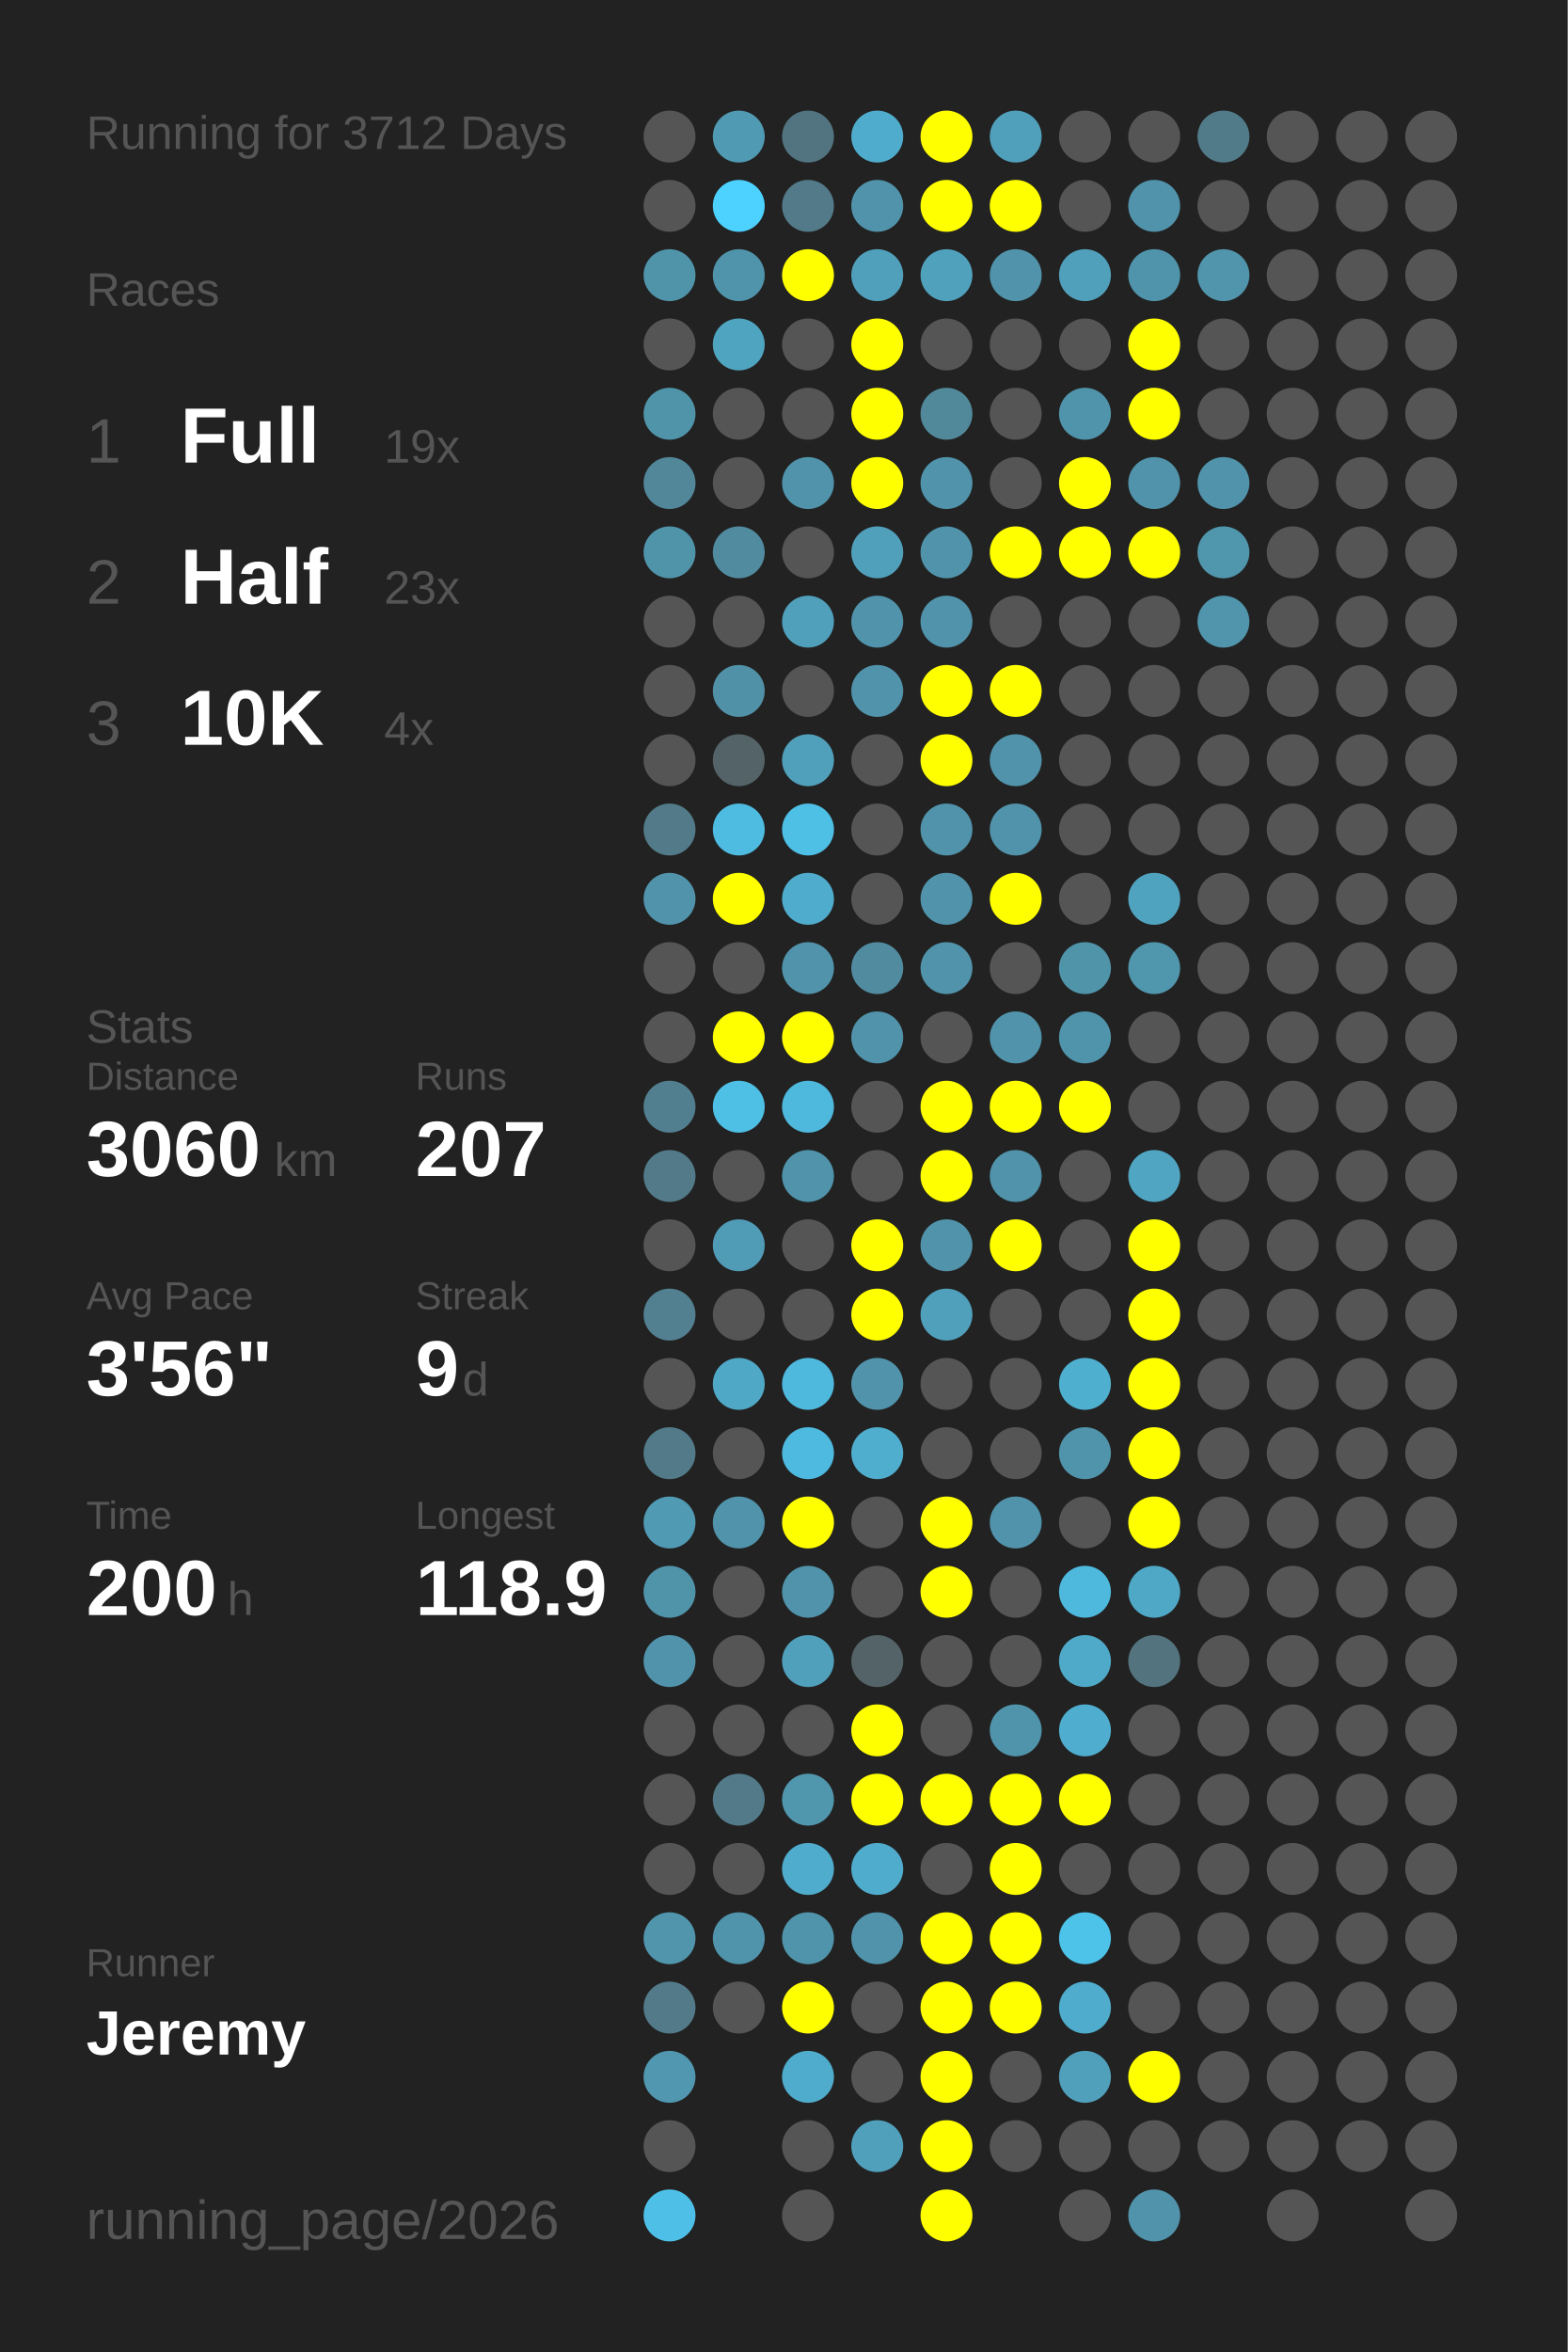
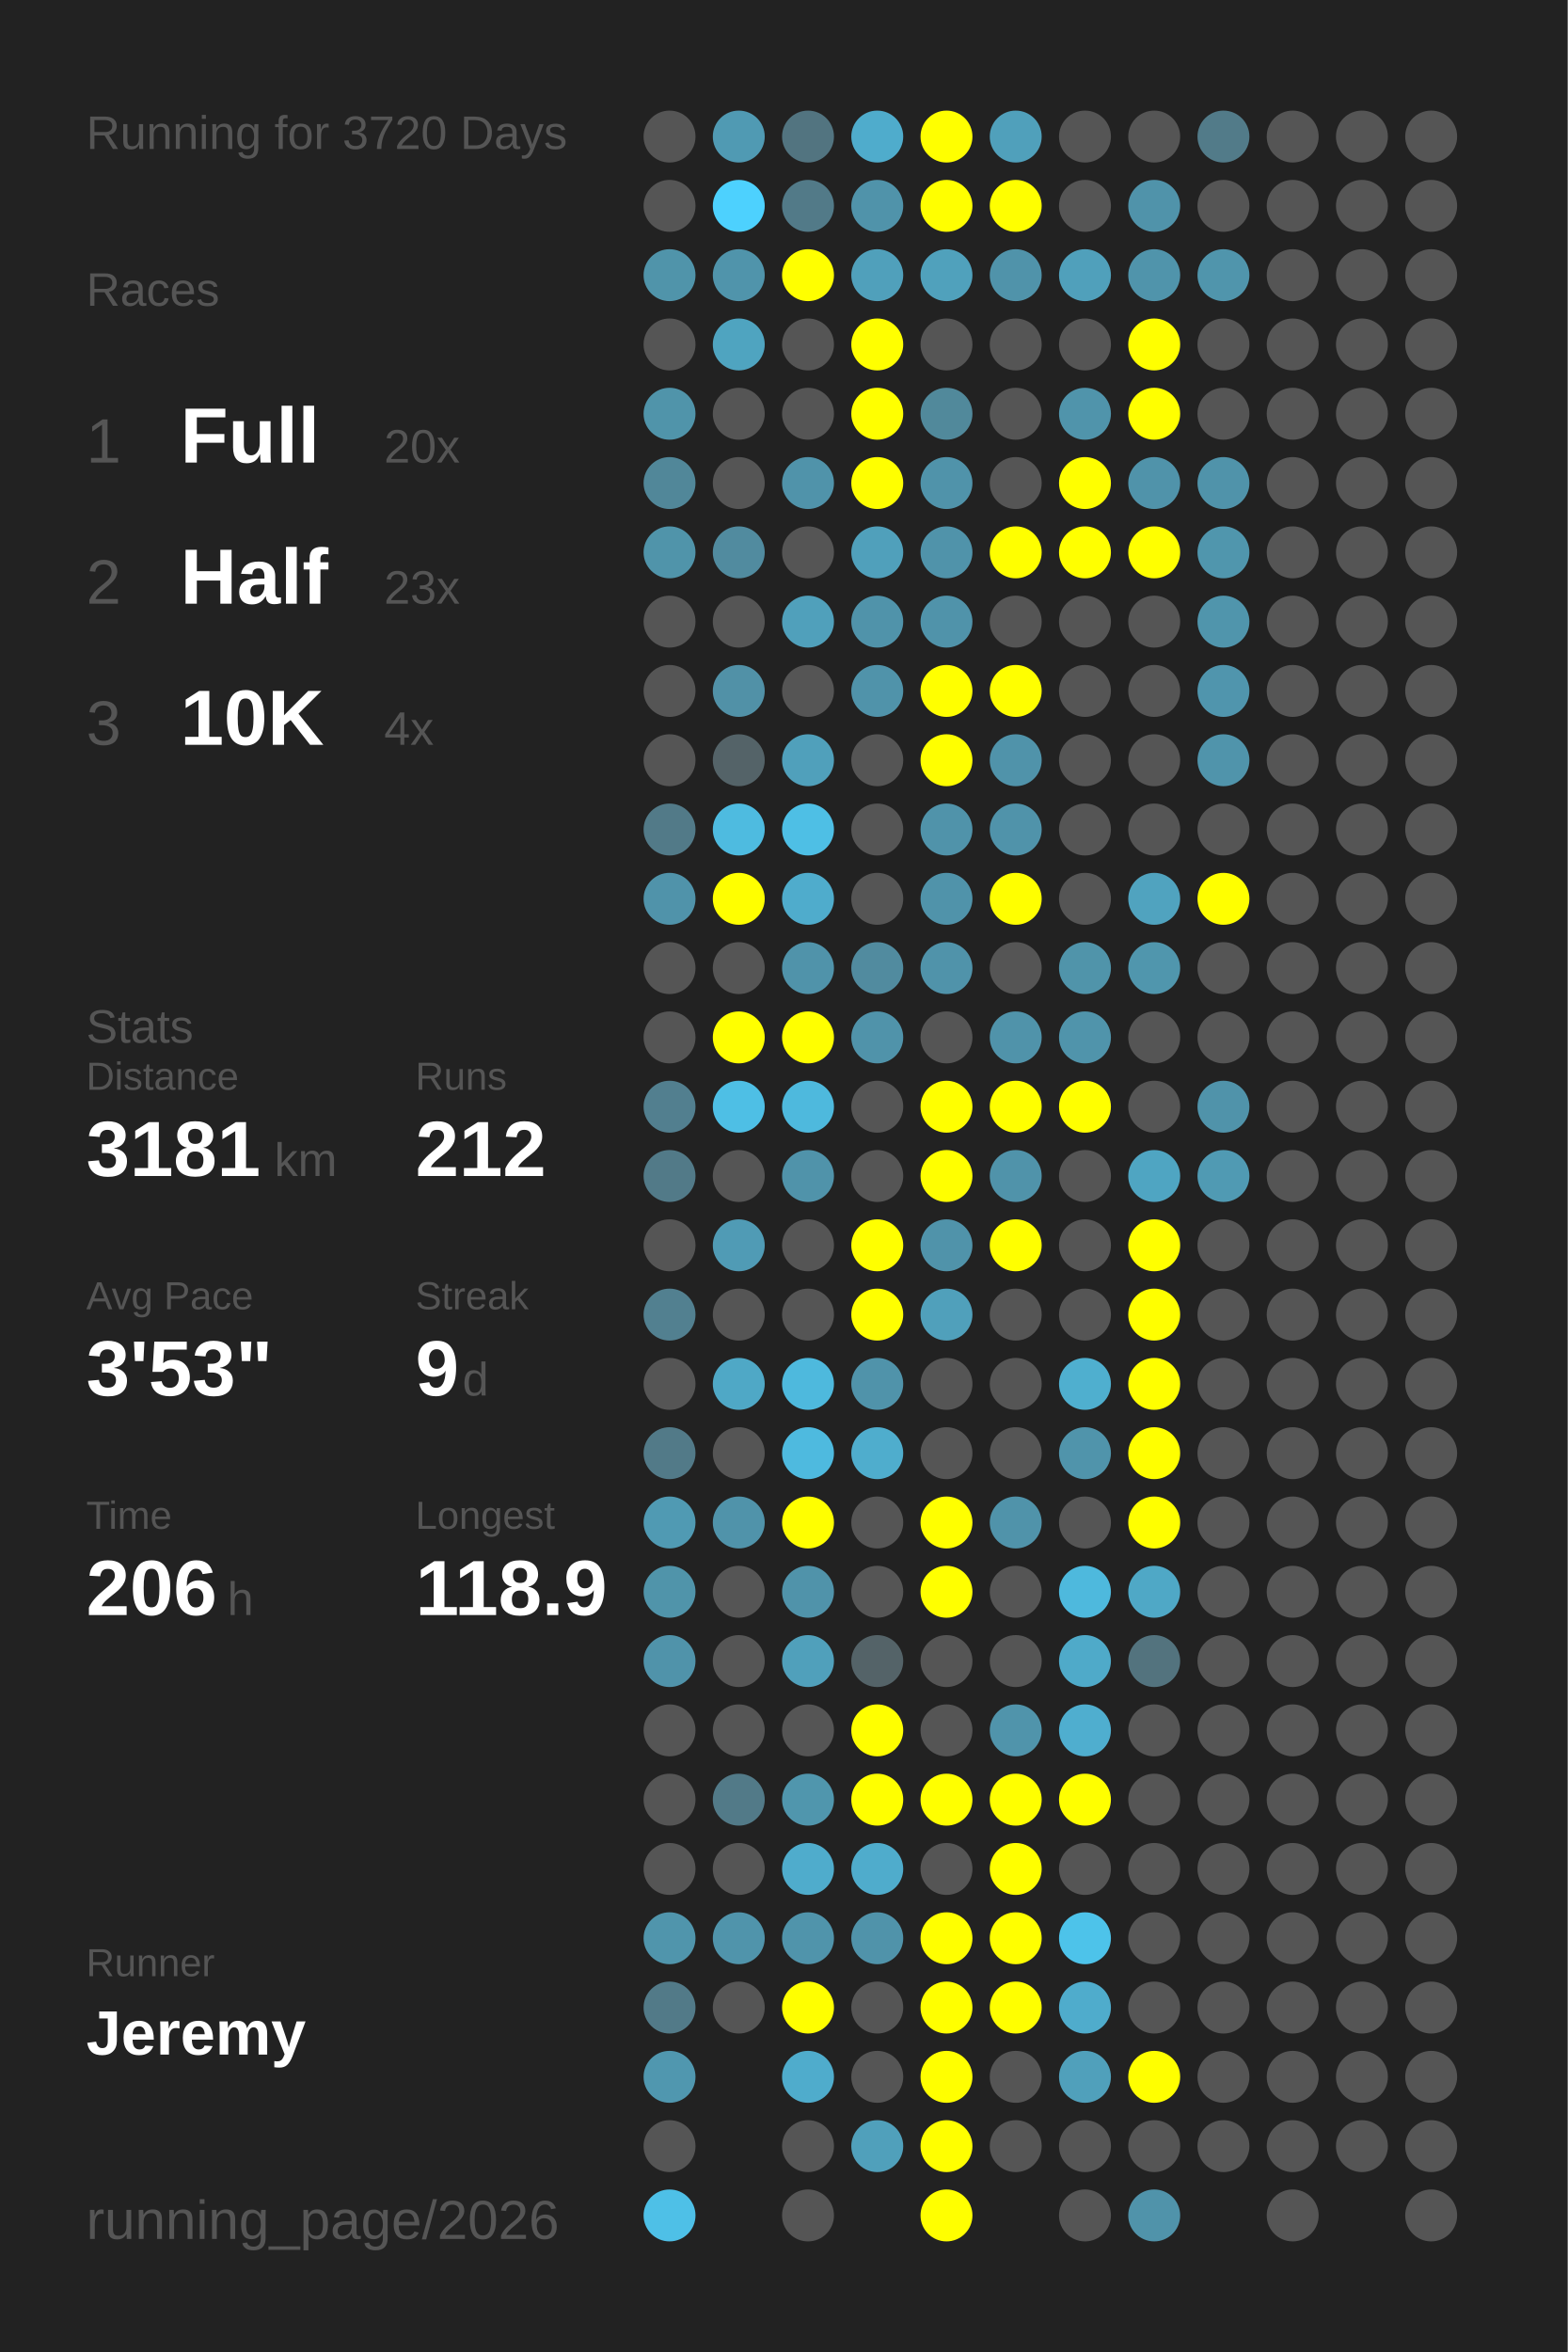
<svg xmlns="http://www.w3.org/2000/svg" baseProfile="full" height="300mm" version="1.1" viewBox="0,0,200,300" width="200mm">
  <defs />
  <rect fill="#222222" height="300" width="200" x="0" y="0" />
-   <text fill="#555555" style="font-size:6px; font-family:Arial;" x="11" y="19">Running for 3712 Days</text>
+   <text fill="#555555" style="font-size:6px; font-family:Arial;" x="11" y="19">Running for 3720 Days</text>
  <text fill="#555555" style="font-size:6px; font-family:Arial;" x="11" y="39">Races</text>
  <text fill="#555555" style="font-size:8px; font-family:Arial;" x="11" y="59">1</text>
  <text fill="#FFFFFF" style="font-size:10px; font-family:Arial; font-weight:bold;" x="23" y="59">Full</text>
-   <text fill="#555555" style="font-size:6px; font-family:Arial;" x="49" y="59">19x</text>
+   <text fill="#555555" style="font-size:6px; font-family:Arial;" x="49" y="59">20x</text>
  <text fill="#555555" style="font-size:8px; font-family:Arial;" x="11" y="77">2</text>
  <text fill="#FFFFFF" style="font-size:10px; font-family:Arial; font-weight:bold;" x="23" y="77">Half</text>
  <text fill="#555555" style="font-size:6px; font-family:Arial;" x="49" y="77">23x</text>
  <text fill="#555555" style="font-size:8px; font-family:Arial;" x="11" y="95">3</text>
  <text fill="#FFFFFF" style="font-size:10px; font-family:Arial; font-weight:bold;" x="23" y="95">10K</text>
  <text fill="#555555" style="font-size:6px; font-family:Arial;" x="49" y="95">4x</text>
  <text fill="#555555" style="font-size:6px; font-family:Arial;" x="11" y="133">Stats</text>
  <text fill="#555555" style="font-size:5px; font-family:Arial;" x="11" y="139">Distance</text>
-   <text fill="#FFFFFF" style="font-size:10px; font-family:Arial; font-weight:bold;" x="11" y="150">3060</text>
+   <text fill="#FFFFFF" style="font-size:10px; font-family:Arial; font-weight:bold;" x="11" y="150">3181</text>
  <text fill="#555555" style="font-size:6px; font-family:Arial;" x="35" y="150">km</text>
  <text fill="#555555" style="font-size:5px; font-family:Arial;" x="53" y="139">Runs</text>
-   <text fill="#FFFFFF" style="font-size:10px; font-family:Arial; font-weight:bold;" x="53" y="150">207</text>
+   <text fill="#FFFFFF" style="font-size:10px; font-family:Arial; font-weight:bold;" x="53" y="150">212</text>
  <text fill="#555555" style="font-size:5px; font-family:Arial;" x="11" y="167">Avg Pace</text>
-   <text fill="#FFFFFF" style="font-size:10px; font-family:Arial; font-weight:bold;" x="11" y="178">3'56"</text>
+   <text fill="#FFFFFF" style="font-size:10px; font-family:Arial; font-weight:bold;" x="11" y="178">3'53"</text>
  <text fill="#555555" style="font-size:5px; font-family:Arial;" x="53" y="167">Streak</text>
  <text fill="#FFFFFF" style="font-size:10px; font-family:Arial; font-weight:bold;" x="53" y="178">9</text>
  <text fill="#555555" style="font-size:6px; font-family:Arial;" x="59" y="178">d</text>
  <text fill="#555555" style="font-size:5px; font-family:Arial;" x="11" y="195">Time</text>
-   <text fill="#FFFFFF" style="font-size:10px; font-family:Arial; font-weight:bold;" x="11" y="206">200</text>
+   <text fill="#FFFFFF" style="font-size:10px; font-family:Arial; font-weight:bold;" x="11" y="206">206</text>
  <text fill="#555555" style="font-size:6px; font-family:Arial;" x="29" y="206">h</text>
  <text fill="#555555" style="font-size:5px; font-family:Arial;" x="53" y="195">Longest</text>
  <text fill="#FFFFFF" style="font-size:10px; font-family:Arial; font-weight:bold;" x="53" y="206">118.9</text>
  <text fill="#555555" style="font-size:5px; font-family:Arial;" x="11" y="252.065">Runner</text>
  <text fill="#FFFFFF" style="font-size:8px; font-family:Arial; font-weight:bold;" x="11" y="262.065">Jeremy</text>
  <text fill="#555555" style="font-size:7px; font-family:Arial;" x="11" y="285.581">running_page/2026</text>
  <circle cx="85.417" cy="17.419" fill="#555555" r="3.312" />
  <circle cx="85.417" cy="26.258" fill="#555555" r="3.312" />
  <circle cx="85.417" cy="35.097" fill="#5094aa" r="3.312" />
  <circle cx="85.417" cy="43.935" fill="#555555" r="3.312" />
  <circle cx="85.417" cy="52.774" fill="#5094aa" r="3.312" />
  <circle cx="85.417" cy="61.613" fill="#518799" r="3.312" />
  <circle cx="85.417" cy="70.452" fill="#5094aa" r="3.312" />
  <circle cx="85.417" cy="79.29" fill="#555555" r="3.312" />
  <circle cx="85.417" cy="88.129" fill="#555555" r="3.312" />
  <circle cx="85.417" cy="96.968" fill="#555555" r="3.312" />
  <circle cx="85.417" cy="105.806" fill="#527a88" r="3.312" />
  <circle cx="85.417" cy="114.645" fill="#5093aa" r="3.312" />
  <circle cx="85.417" cy="123.484" fill="#555555" r="3.312" />
  <circle cx="85.417" cy="132.323" fill="#555555" r="3.312" />
  <circle cx="85.417" cy="141.161" fill="#527f8f" r="3.312" />
  <circle cx="85.417" cy="150" fill="#527a88" r="3.312" />
  <circle cx="85.417" cy="158.839" fill="#555555" r="3.312" />
  <circle cx="85.417" cy="167.677" fill="#528090" r="3.312" />
  <circle cx="85.417" cy="176.516" fill="#555555" r="3.312" />
  <circle cx="85.417" cy="185.355" fill="#527a88" r="3.312" />
  <circle cx="85.417" cy="194.194" fill="#509ab3" r="3.312" />
  <circle cx="85.417" cy="203.032" fill="#5094aa" r="3.312" />
  <circle cx="85.417" cy="211.871" fill="#5093aa" r="3.312" />
  <circle cx="85.417" cy="220.71" fill="#555555" r="3.312" />
  <circle cx="85.417" cy="229.548" fill="#555555" r="3.312" />
  <circle cx="85.417" cy="238.387" fill="#555555" r="3.312" />
  <circle cx="85.417" cy="247.226" fill="#5095ac" r="3.312" />
  <circle cx="85.417" cy="256.065" fill="#527a88" r="3.312" />
  <circle cx="85.417" cy="264.903" fill="#5097af" r="3.312" />
  <circle cx="85.417" cy="273.742" fill="#555555" r="3.312" />
  <circle cx="85.417" cy="282.581" fill="#4ec0e7" r="3.312" />
  <circle cx="94.25" cy="17.419" fill="#509ab3" r="3.312" />
  <circle cx="94.25" cy="26.258" fill="#4dd1fe" r="3.312" />
  <circle cx="94.25" cy="35.097" fill="#5094ab" r="3.312" />
  <circle cx="94.25" cy="43.935" fill="#4fa4c0" r="3.312" />
  <circle cx="94.25" cy="52.774" fill="#555555" r="3.312" />
  <circle cx="94.25" cy="61.613" fill="#555555" r="3.312" />
  <circle cx="94.25" cy="70.452" fill="#518b9f" r="3.312" />
  <circle cx="94.25" cy="79.29" fill="#555555" r="3.312" />
  <circle cx="94.25" cy="88.129" fill="#5191a7" r="3.312" />
  <circle cx="94.25" cy="96.968" fill="#546368" r="3.312" />
  <circle cx="94.25" cy="105.806" fill="#4ebbe0" r="3.312" />
  <circle cx="94.25" cy="114.645" fill="#FFFF00" r="3.312" />
  <circle cx="94.25" cy="123.484" fill="#555555" r="3.312" />
  <circle cx="94.25" cy="132.323" fill="#FFFF00" r="3.312" />
  <circle cx="94.25" cy="141.161" fill="#4ebfe5" r="3.312" />
  <circle cx="94.25" cy="150" fill="#555555" r="3.312" />
  <circle cx="94.25" cy="158.839" fill="#509bb5" r="3.312" />
  <circle cx="94.25" cy="167.677" fill="#555555" r="3.312" />
  <circle cx="94.25" cy="176.516" fill="#4fa8c6" r="3.312" />
  <circle cx="94.25" cy="185.355" fill="#555555" r="3.312" />
  <circle cx="94.25" cy="194.194" fill="#5093aa" r="3.312" />
  <circle cx="94.25" cy="203.032" fill="#555555" r="3.312" />
  <circle cx="94.25" cy="211.871" fill="#555555" r="3.312" />
  <circle cx="94.25" cy="220.71" fill="#555555" r="3.312" />
  <circle cx="94.25" cy="229.548" fill="#527a88" r="3.312" />
  <circle cx="94.25" cy="238.387" fill="#555555" r="3.312" />
  <circle cx="94.25" cy="247.226" fill="#5094ab" r="3.312" />
  <circle cx="94.25" cy="256.065" fill="#555555" r="3.312" />
  <circle cx="103.083" cy="17.419" fill="#527480" r="3.312" />
  <circle cx="103.083" cy="26.258" fill="#527a88" r="3.312" />
  <circle cx="103.083" cy="35.097" fill="#FFFF00" r="3.312" />
  <circle cx="103.083" cy="43.935" fill="#555555" r="3.312" />
  <circle cx="103.083" cy="52.774" fill="#555555" r="3.312" />
  <circle cx="103.083" cy="61.613" fill="#5093aa" r="3.312" />
  <circle cx="103.083" cy="70.452" fill="#555555" r="3.312" />
  <circle cx="103.083" cy="79.29" fill="#50a0bb" r="3.312" />
  <circle cx="103.083" cy="88.129" fill="#555555" r="3.312" />
  <circle cx="103.083" cy="96.968" fill="#50a0bb" r="3.312" />
  <circle cx="103.083" cy="105.806" fill="#4ebfe5" r="3.312" />
  <circle cx="103.083" cy="114.645" fill="#4faccc" r="3.312" />
  <circle cx="103.083" cy="123.484" fill="#5093aa" r="3.312" />
  <circle cx="103.083" cy="132.323" fill="#FFFF00" r="3.312" />
  <circle cx="103.083" cy="141.161" fill="#4eb9dd" r="3.312" />
  <circle cx="103.083" cy="150" fill="#5093aa" r="3.312" />
  <circle cx="103.083" cy="158.839" fill="#555555" r="3.312" />
  <circle cx="103.083" cy="167.677" fill="#555555" r="3.312" />
  <circle cx="103.083" cy="176.516" fill="#4eb9dd" r="3.312" />
  <circle cx="103.083" cy="185.355" fill="#4ebadf" r="3.312" />
  <circle cx="103.083" cy="194.194" fill="#FFFF00" r="3.312" />
  <circle cx="103.083" cy="203.032" fill="#5093aa" r="3.312" />
  <circle cx="103.083" cy="211.871" fill="#50a0bb" r="3.312" />
  <circle cx="103.083" cy="220.71" fill="#555555" r="3.312" />
  <circle cx="103.083" cy="229.548" fill="#5096ad" r="3.312" />
  <circle cx="103.083" cy="238.387" fill="#4faccc" r="3.312" />
  <circle cx="103.083" cy="247.226" fill="#5094ab" r="3.312" />
  <circle cx="103.083" cy="256.065" fill="#FFFF00" r="3.312" />
  <circle cx="103.083" cy="264.903" fill="#4faccc" r="3.312" />
  <circle cx="103.083" cy="273.742" fill="#555555" r="3.312" />
  <circle cx="103.083" cy="282.581" fill="#555555" r="3.312" />
  <circle cx="111.917" cy="17.419" fill="#4faccc" r="3.312" />
  <circle cx="111.917" cy="26.258" fill="#5093aa" r="3.312" />
  <circle cx="111.917" cy="35.097" fill="#50a0bb" r="3.312" />
  <circle cx="111.917" cy="43.935" fill="#FFFF00" r="3.312" />
  <circle cx="111.917" cy="52.774" fill="#FFFF00" r="3.312" />
  <circle cx="111.917" cy="61.613" fill="#FFFF00" r="3.312" />
  <circle cx="111.917" cy="70.452" fill="#50a0bb" r="3.312" />
  <circle cx="111.917" cy="79.29" fill="#5093aa" r="3.312" />
  <circle cx="111.917" cy="88.129" fill="#5093aa" r="3.312" />
  <circle cx="111.917" cy="96.968" fill="#555555" r="3.312" />
  <circle cx="111.917" cy="105.806" fill="#555555" r="3.312" />
  <circle cx="111.917" cy="114.645" fill="#555555" r="3.312" />
  <circle cx="111.917" cy="123.484" fill="#518b9f" r="3.312" />
  <circle cx="111.917" cy="132.323" fill="#5093aa" r="3.312" />
  <circle cx="111.917" cy="141.161" fill="#555555" r="3.312" />
  <circle cx="111.917" cy="150" fill="#555555" r="3.312" />
  <circle cx="111.917" cy="158.839" fill="#FFFF00" r="3.312" />
  <circle cx="111.917" cy="167.677" fill="#FFFF00" r="3.312" />
  <circle cx="111.917" cy="176.516" fill="#5093aa" r="3.312" />
  <circle cx="111.917" cy="185.355" fill="#4fadcd" r="3.312" />
  <circle cx="111.917" cy="194.194" fill="#555555" r="3.312" />
  <circle cx="111.917" cy="203.032" fill="#555555" r="3.312" />
  <circle cx="111.917" cy="211.871" fill="#546368" r="3.312" />
  <circle cx="111.917" cy="220.71" fill="#FFFF00" r="3.312" />
  <circle cx="111.917" cy="229.548" fill="#FFFF00" r="3.312" />
  <circle cx="111.917" cy="238.387" fill="#4faccc" r="3.312" />
  <circle cx="111.917" cy="247.226" fill="#5093aa" r="3.312" />
  <circle cx="111.917" cy="256.065" fill="#555555" r="3.312" />
  <circle cx="111.917" cy="264.903" fill="#555555" r="3.312" />
  <circle cx="111.917" cy="273.742" fill="#50a0bb" r="3.312" />
  <circle cx="120.75" cy="17.419" fill="#FFFF00" r="3.312" />
  <circle cx="120.75" cy="26.258" fill="#FFFF00" r="3.312" />
  <circle cx="120.75" cy="35.097" fill="#50a1bc" r="3.312" />
  <circle cx="120.75" cy="43.935" fill="#555555" r="3.312" />
  <circle cx="120.75" cy="52.774" fill="#51899b" r="3.312" />
  <circle cx="120.75" cy="61.613" fill="#5093aa" r="3.312" />
  <circle cx="120.75" cy="70.452" fill="#5093aa" r="3.312" />
  <circle cx="120.75" cy="79.29" fill="#5093aa" r="3.312" />
  <circle cx="120.75" cy="88.129" fill="#FFFF00" r="3.312" />
  <circle cx="120.75" cy="96.968" fill="#FFFF00" r="3.312" />
  <circle cx="120.75" cy="105.806" fill="#5093aa" r="3.312" />
  <circle cx="120.75" cy="114.645" fill="#5093aa" r="3.312" />
  <circle cx="120.75" cy="123.484" fill="#5093aa" r="3.312" />
  <circle cx="120.75" cy="132.323" fill="#555555" r="3.312" />
  <circle cx="120.75" cy="141.161" fill="#FFFF00" r="3.312" />
  <circle cx="120.75" cy="150" fill="#FFFF00" r="3.312" />
  <circle cx="120.75" cy="158.839" fill="#5093aa" r="3.312" />
  <circle cx="120.75" cy="167.677" fill="#50a0bb" r="3.312" />
  <circle cx="120.75" cy="176.516" fill="#555555" r="3.312" />
  <circle cx="120.75" cy="185.355" fill="#555555" r="3.312" />
  <circle cx="120.75" cy="194.194" fill="#FFFF00" r="3.312" />
  <circle cx="120.75" cy="203.032" fill="#FFFF00" r="3.312" />
  <circle cx="120.75" cy="211.871" fill="#555555" r="3.312" />
  <circle cx="120.75" cy="220.71" fill="#555555" r="3.312" />
  <circle cx="120.75" cy="229.548" fill="#FFFF00" r="3.312" />
  <circle cx="120.75" cy="238.387" fill="#555555" r="3.312" />
  <circle cx="120.75" cy="247.226" fill="#FFFF00" r="3.312" />
  <circle cx="120.75" cy="256.065" fill="#FFFF00" r="3.312" />
  <circle cx="120.75" cy="264.903" fill="#FFFF00" r="3.312" />
  <circle cx="120.75" cy="273.742" fill="#FFFF00" r="3.312" />
  <circle cx="120.75" cy="282.581" fill="#FFFF00" r="3.312" />
  <circle cx="129.583" cy="17.419" fill="#50a0bb" r="3.312" />
  <circle cx="129.583" cy="26.258" fill="#FFFF00" r="3.312" />
  <circle cx="129.583" cy="35.097" fill="#5093aa" r="3.312" />
  <circle cx="129.583" cy="43.935" fill="#555555" r="3.312" />
  <circle cx="129.583" cy="52.774" fill="#555555" r="3.312" />
  <circle cx="129.583" cy="61.613" fill="#555555" r="3.312" />
  <circle cx="129.583" cy="70.452" fill="#FFFF00" r="3.312" />
  <circle cx="129.583" cy="79.29" fill="#555555" r="3.312" />
  <circle cx="129.583" cy="88.129" fill="#FFFF00" r="3.312" />
  <circle cx="129.583" cy="96.968" fill="#5093aa" r="3.312" />
  <circle cx="129.583" cy="105.806" fill="#5093aa" r="3.312" />
  <circle cx="129.583" cy="114.645" fill="#FFFF00" r="3.312" />
  <circle cx="129.583" cy="123.484" fill="#555555" r="3.312" />
  <circle cx="129.583" cy="132.323" fill="#5093aa" r="3.312" />
  <circle cx="129.583" cy="141.161" fill="#FFFF00" r="3.312" />
  <circle cx="129.583" cy="150" fill="#5093aa" r="3.312" />
  <circle cx="129.583" cy="158.839" fill="#FFFF00" r="3.312" />
  <circle cx="129.583" cy="167.677" fill="#555555" r="3.312" />
  <circle cx="129.583" cy="176.516" fill="#555555" r="3.312" />
  <circle cx="129.583" cy="185.355" fill="#555555" r="3.312" />
  <circle cx="129.583" cy="194.194" fill="#5093aa" r="3.312" />
  <circle cx="129.583" cy="203.032" fill="#555555" r="3.312" />
  <circle cx="129.583" cy="211.871" fill="#555555" r="3.312" />
  <circle cx="129.583" cy="220.71" fill="#5094ab" r="3.312" />
  <circle cx="129.583" cy="229.548" fill="#FFFF00" r="3.312" />
  <circle cx="129.583" cy="238.387" fill="#FFFF00" r="3.312" />
  <circle cx="129.583" cy="247.226" fill="#FFFF00" r="3.312" />
  <circle cx="129.583" cy="256.065" fill="#FFFF00" r="3.312" />
  <circle cx="129.583" cy="264.903" fill="#555555" r="3.312" />
  <circle cx="129.583" cy="273.742" fill="#555555" r="3.312" />
  <circle cx="138.417" cy="17.419" fill="#555555" r="3.312" />
  <circle cx="138.417" cy="26.258" fill="#555555" r="3.312" />
  <circle cx="138.417" cy="35.097" fill="#50a0bb" r="3.312" />
  <circle cx="138.417" cy="43.935" fill="#555555" r="3.312" />
  <circle cx="138.417" cy="52.774" fill="#5094ab" r="3.312" />
  <circle cx="138.417" cy="61.613" fill="#FFFF00" r="3.312" />
  <circle cx="138.417" cy="70.452" fill="#FFFF00" r="3.312" />
  <circle cx="138.417" cy="79.29" fill="#555555" r="3.312" />
  <circle cx="138.417" cy="88.129" fill="#555555" r="3.312" />
  <circle cx="138.417" cy="96.968" fill="#555555" r="3.312" />
  <circle cx="138.417" cy="105.806" fill="#555555" r="3.312" />
  <circle cx="138.417" cy="114.645" fill="#555555" r="3.312" />
  <circle cx="138.417" cy="123.484" fill="#5094aa" r="3.312" />
  <circle cx="138.417" cy="132.323" fill="#5094ab" r="3.312" />
  <circle cx="138.417" cy="141.161" fill="#FFFF00" r="3.312" />
  <circle cx="138.417" cy="150" fill="#555555" r="3.312" />
  <circle cx="138.417" cy="158.839" fill="#555555" r="3.312" />
  <circle cx="138.417" cy="167.677" fill="#555555" r="3.312" />
  <circle cx="138.417" cy="176.516" fill="#4fafcf" r="3.312" />
  <circle cx="138.417" cy="185.355" fill="#5094ab" r="3.312" />
  <circle cx="138.417" cy="194.194" fill="#555555" r="3.312" />
  <circle cx="138.417" cy="203.032" fill="#4eb9dd" r="3.312" />
  <circle cx="138.417" cy="211.871" fill="#4faac9" r="3.312" />
  <circle cx="138.417" cy="220.71" fill="#4faecf" r="3.312" />
  <circle cx="138.417" cy="229.548" fill="#FFFF00" r="3.312" />
  <circle cx="138.417" cy="238.387" fill="#555555" r="3.312" />
  <circle cx="138.417" cy="247.226" fill="#4dc3ea" r="3.312" />
  <circle cx="138.417" cy="256.065" fill="#4faccc" r="3.312" />
  <circle cx="138.417" cy="264.903" fill="#50a0bb" r="3.312" />
  <circle cx="138.417" cy="273.742" fill="#555555" r="3.312" />
  <circle cx="138.417" cy="282.581" fill="#555555" r="3.312" />
  <circle cx="147.25" cy="17.419" fill="#555555" r="3.312" />
  <circle cx="147.25" cy="26.258" fill="#5093aa" r="3.312" />
  <circle cx="147.25" cy="35.097" fill="#5094ab" r="3.312" />
  <circle cx="147.25" cy="43.935" fill="#FFFF00" r="3.312" />
  <circle cx="147.25" cy="52.774" fill="#FFFF00" r="3.312" />
  <circle cx="147.25" cy="61.613" fill="#5093aa" r="3.312" />
  <circle cx="147.25" cy="70.452" fill="#FFFF00" r="3.312" />
  <circle cx="147.25" cy="79.29" fill="#555555" r="3.312" />
  <circle cx="147.25" cy="88.129" fill="#555555" r="3.312" />
  <circle cx="147.25" cy="96.968" fill="#555555" r="3.312" />
  <circle cx="147.25" cy="105.806" fill="#555555" r="3.312" />
  <circle cx="147.25" cy="114.645" fill="#50a3bf" r="3.312" />
  <circle cx="147.25" cy="123.484" fill="#5096ad" r="3.312" />
  <circle cx="147.25" cy="132.323" fill="#555555" r="3.312" />
  <circle cx="147.25" cy="141.161" fill="#555555" r="3.312" />
  <circle cx="147.25" cy="150" fill="#4fa5c2" r="3.312" />
  <circle cx="147.25" cy="158.839" fill="#FFFF00" r="3.312" />
  <circle cx="147.25" cy="167.677" fill="#FFFF00" r="3.312" />
  <circle cx="147.25" cy="176.516" fill="#FFFF00" r="3.312" />
  <circle cx="147.25" cy="185.355" fill="#FFFF00" r="3.312" />
  <circle cx="147.25" cy="194.194" fill="#FFFF00" r="3.312" />
  <circle cx="147.25" cy="203.032" fill="#4fa8c6" r="3.312" />
  <circle cx="147.25" cy="211.871" fill="#53737e" r="3.312" />
  <circle cx="147.25" cy="220.71" fill="#555555" r="3.312" />
  <circle cx="147.25" cy="229.548" fill="#555555" r="3.312" />
  <circle cx="147.25" cy="238.387" fill="#555555" r="3.312" />
  <circle cx="147.25" cy="247.226" fill="#555555" r="3.312" />
  <circle cx="147.25" cy="256.065" fill="#555555" r="3.312" />
  <circle cx="147.25" cy="264.903" fill="#FFFF00" r="3.312" />
  <circle cx="147.25" cy="273.742" fill="#555555" r="3.312" />
  <circle cx="147.25" cy="282.581" fill="#5093aa" r="3.312" />
  <circle cx="156.083" cy="17.419" fill="#527b89" r="3.312" />
  <circle cx="156.083" cy="26.258" fill="#555555" r="3.312" />
  <circle cx="156.083" cy="35.097" fill="#5095ac" r="3.312" />
  <circle cx="156.083" cy="43.935" fill="#555555" r="3.312" />
  <circle cx="156.083" cy="52.774" fill="#555555" r="3.312" />
  <circle cx="156.083" cy="61.613" fill="#5093aa" r="3.312" />
  <circle cx="156.083" cy="70.452" fill="#5096ad" r="3.312" />
  <circle cx="156.083" cy="79.29" fill="#5095ac" r="3.312" />
-   <circle cx="156.083" cy="88.129" fill="#555555" r="3.312" />
-   <circle cx="156.083" cy="96.968" fill="#555555" r="3.312" />
+   <circle cx="156.083" cy="88.129" fill="#5095ad" r="3.312" />
+   <circle cx="156.083" cy="96.968" fill="#5094ab" r="3.312" />
  <circle cx="156.083" cy="105.806" fill="#555555" r="3.312" />
-   <circle cx="156.083" cy="114.645" fill="#555555" r="3.312" />
+   <circle cx="156.083" cy="114.645" fill="#FFFF00" r="3.312" />
  <circle cx="156.083" cy="123.484" fill="#555555" r="3.312" />
  <circle cx="156.083" cy="132.323" fill="#555555" r="3.312" />
-   <circle cx="156.083" cy="141.161" fill="#555555" r="3.312" />
-   <circle cx="156.083" cy="150" fill="#555555" r="3.312" />
+   <circle cx="156.083" cy="141.161" fill="#5093aa" r="3.312" />
+   <circle cx="156.083" cy="150" fill="#509ab3" r="3.312" />
  <circle cx="156.083" cy="158.839" fill="#555555" r="3.312" />
  <circle cx="156.083" cy="167.677" fill="#555555" r="3.312" />
  <circle cx="156.083" cy="176.516" fill="#555555" r="3.312" />
  <circle cx="156.083" cy="185.355" fill="#555555" r="3.312" />
  <circle cx="156.083" cy="194.194" fill="#555555" r="3.312" />
  <circle cx="156.083" cy="203.032" fill="#555555" r="3.312" />
  <circle cx="156.083" cy="211.871" fill="#555555" r="3.312" />
  <circle cx="156.083" cy="220.71" fill="#555555" r="3.312" />
  <circle cx="156.083" cy="229.548" fill="#555555" r="3.312" />
  <circle cx="156.083" cy="238.387" fill="#555555" r="3.312" />
  <circle cx="156.083" cy="247.226" fill="#555555" r="3.312" />
  <circle cx="156.083" cy="256.065" fill="#555555" r="3.312" />
  <circle cx="156.083" cy="264.903" fill="#555555" r="3.312" />
  <circle cx="156.083" cy="273.742" fill="#555555" r="3.312" />
  <circle cx="164.917" cy="17.419" fill="#555555" r="3.312" />
  <circle cx="164.917" cy="26.258" fill="#555555" r="3.312" />
  <circle cx="164.917" cy="35.097" fill="#555555" r="3.312" />
  <circle cx="164.917" cy="43.935" fill="#555555" r="3.312" />
  <circle cx="164.917" cy="52.774" fill="#555555" r="3.312" />
  <circle cx="164.917" cy="61.613" fill="#555555" r="3.312" />
  <circle cx="164.917" cy="70.452" fill="#555555" r="3.312" />
  <circle cx="164.917" cy="79.29" fill="#555555" r="3.312" />
  <circle cx="164.917" cy="88.129" fill="#555555" r="3.312" />
  <circle cx="164.917" cy="96.968" fill="#555555" r="3.312" />
  <circle cx="164.917" cy="105.806" fill="#555555" r="3.312" />
  <circle cx="164.917" cy="114.645" fill="#555555" r="3.312" />
  <circle cx="164.917" cy="123.484" fill="#555555" r="3.312" />
  <circle cx="164.917" cy="132.323" fill="#555555" r="3.312" />
  <circle cx="164.917" cy="141.161" fill="#555555" r="3.312" />
  <circle cx="164.917" cy="150" fill="#555555" r="3.312" />
  <circle cx="164.917" cy="158.839" fill="#555555" r="3.312" />
  <circle cx="164.917" cy="167.677" fill="#555555" r="3.312" />
  <circle cx="164.917" cy="176.516" fill="#555555" r="3.312" />
  <circle cx="164.917" cy="185.355" fill="#555555" r="3.312" />
  <circle cx="164.917" cy="194.194" fill="#555555" r="3.312" />
  <circle cx="164.917" cy="203.032" fill="#555555" r="3.312" />
  <circle cx="164.917" cy="211.871" fill="#555555" r="3.312" />
  <circle cx="164.917" cy="220.71" fill="#555555" r="3.312" />
  <circle cx="164.917" cy="229.548" fill="#555555" r="3.312" />
  <circle cx="164.917" cy="238.387" fill="#555555" r="3.312" />
  <circle cx="164.917" cy="247.226" fill="#555555" r="3.312" />
  <circle cx="164.917" cy="256.065" fill="#555555" r="3.312" />
  <circle cx="164.917" cy="264.903" fill="#555555" r="3.312" />
  <circle cx="164.917" cy="273.742" fill="#555555" r="3.312" />
  <circle cx="164.917" cy="282.581" fill="#555555" r="3.312" />
  <circle cx="173.75" cy="17.419" fill="#555555" r="3.312" />
  <circle cx="173.75" cy="26.258" fill="#555555" r="3.312" />
  <circle cx="173.75" cy="35.097" fill="#555555" r="3.312" />
  <circle cx="173.75" cy="43.935" fill="#555555" r="3.312" />
  <circle cx="173.75" cy="52.774" fill="#555555" r="3.312" />
  <circle cx="173.75" cy="61.613" fill="#555555" r="3.312" />
  <circle cx="173.75" cy="70.452" fill="#555555" r="3.312" />
  <circle cx="173.75" cy="79.29" fill="#555555" r="3.312" />
  <circle cx="173.75" cy="88.129" fill="#555555" r="3.312" />
  <circle cx="173.75" cy="96.968" fill="#555555" r="3.312" />
  <circle cx="173.75" cy="105.806" fill="#555555" r="3.312" />
  <circle cx="173.75" cy="114.645" fill="#555555" r="3.312" />
  <circle cx="173.75" cy="123.484" fill="#555555" r="3.312" />
  <circle cx="173.75" cy="132.323" fill="#555555" r="3.312" />
  <circle cx="173.75" cy="141.161" fill="#555555" r="3.312" />
  <circle cx="173.75" cy="150" fill="#555555" r="3.312" />
  <circle cx="173.75" cy="158.839" fill="#555555" r="3.312" />
  <circle cx="173.75" cy="167.677" fill="#555555" r="3.312" />
  <circle cx="173.75" cy="176.516" fill="#555555" r="3.312" />
  <circle cx="173.75" cy="185.355" fill="#555555" r="3.312" />
  <circle cx="173.75" cy="194.194" fill="#555555" r="3.312" />
  <circle cx="173.75" cy="203.032" fill="#555555" r="3.312" />
  <circle cx="173.75" cy="211.871" fill="#555555" r="3.312" />
  <circle cx="173.75" cy="220.71" fill="#555555" r="3.312" />
  <circle cx="173.75" cy="229.548" fill="#555555" r="3.312" />
  <circle cx="173.75" cy="238.387" fill="#555555" r="3.312" />
  <circle cx="173.75" cy="247.226" fill="#555555" r="3.312" />
  <circle cx="173.75" cy="256.065" fill="#555555" r="3.312" />
  <circle cx="173.75" cy="264.903" fill="#555555" r="3.312" />
  <circle cx="173.75" cy="273.742" fill="#555555" r="3.312" />
  <circle cx="182.583" cy="17.419" fill="#555555" r="3.312" />
  <circle cx="182.583" cy="26.258" fill="#555555" r="3.312" />
  <circle cx="182.583" cy="35.097" fill="#555555" r="3.312" />
  <circle cx="182.583" cy="43.935" fill="#555555" r="3.312" />
  <circle cx="182.583" cy="52.774" fill="#555555" r="3.312" />
  <circle cx="182.583" cy="61.613" fill="#555555" r="3.312" />
  <circle cx="182.583" cy="70.452" fill="#555555" r="3.312" />
  <circle cx="182.583" cy="79.29" fill="#555555" r="3.312" />
  <circle cx="182.583" cy="88.129" fill="#555555" r="3.312" />
  <circle cx="182.583" cy="96.968" fill="#555555" r="3.312" />
  <circle cx="182.583" cy="105.806" fill="#555555" r="3.312" />
  <circle cx="182.583" cy="114.645" fill="#555555" r="3.312" />
  <circle cx="182.583" cy="123.484" fill="#555555" r="3.312" />
  <circle cx="182.583" cy="132.323" fill="#555555" r="3.312" />
  <circle cx="182.583" cy="141.161" fill="#555555" r="3.312" />
  <circle cx="182.583" cy="150" fill="#555555" r="3.312" />
  <circle cx="182.583" cy="158.839" fill="#555555" r="3.312" />
  <circle cx="182.583" cy="167.677" fill="#555555" r="3.312" />
  <circle cx="182.583" cy="176.516" fill="#555555" r="3.312" />
  <circle cx="182.583" cy="185.355" fill="#555555" r="3.312" />
  <circle cx="182.583" cy="194.194" fill="#555555" r="3.312" />
  <circle cx="182.583" cy="203.032" fill="#555555" r="3.312" />
  <circle cx="182.583" cy="211.871" fill="#555555" r="3.312" />
  <circle cx="182.583" cy="220.71" fill="#555555" r="3.312" />
  <circle cx="182.583" cy="229.548" fill="#555555" r="3.312" />
  <circle cx="182.583" cy="238.387" fill="#555555" r="3.312" />
  <circle cx="182.583" cy="247.226" fill="#555555" r="3.312" />
  <circle cx="182.583" cy="256.065" fill="#555555" r="3.312" />
  <circle cx="182.583" cy="264.903" fill="#555555" r="3.312" />
  <circle cx="182.583" cy="273.742" fill="#555555" r="3.312" />
  <circle cx="182.583" cy="282.581" fill="#555555" r="3.312" />
</svg>
